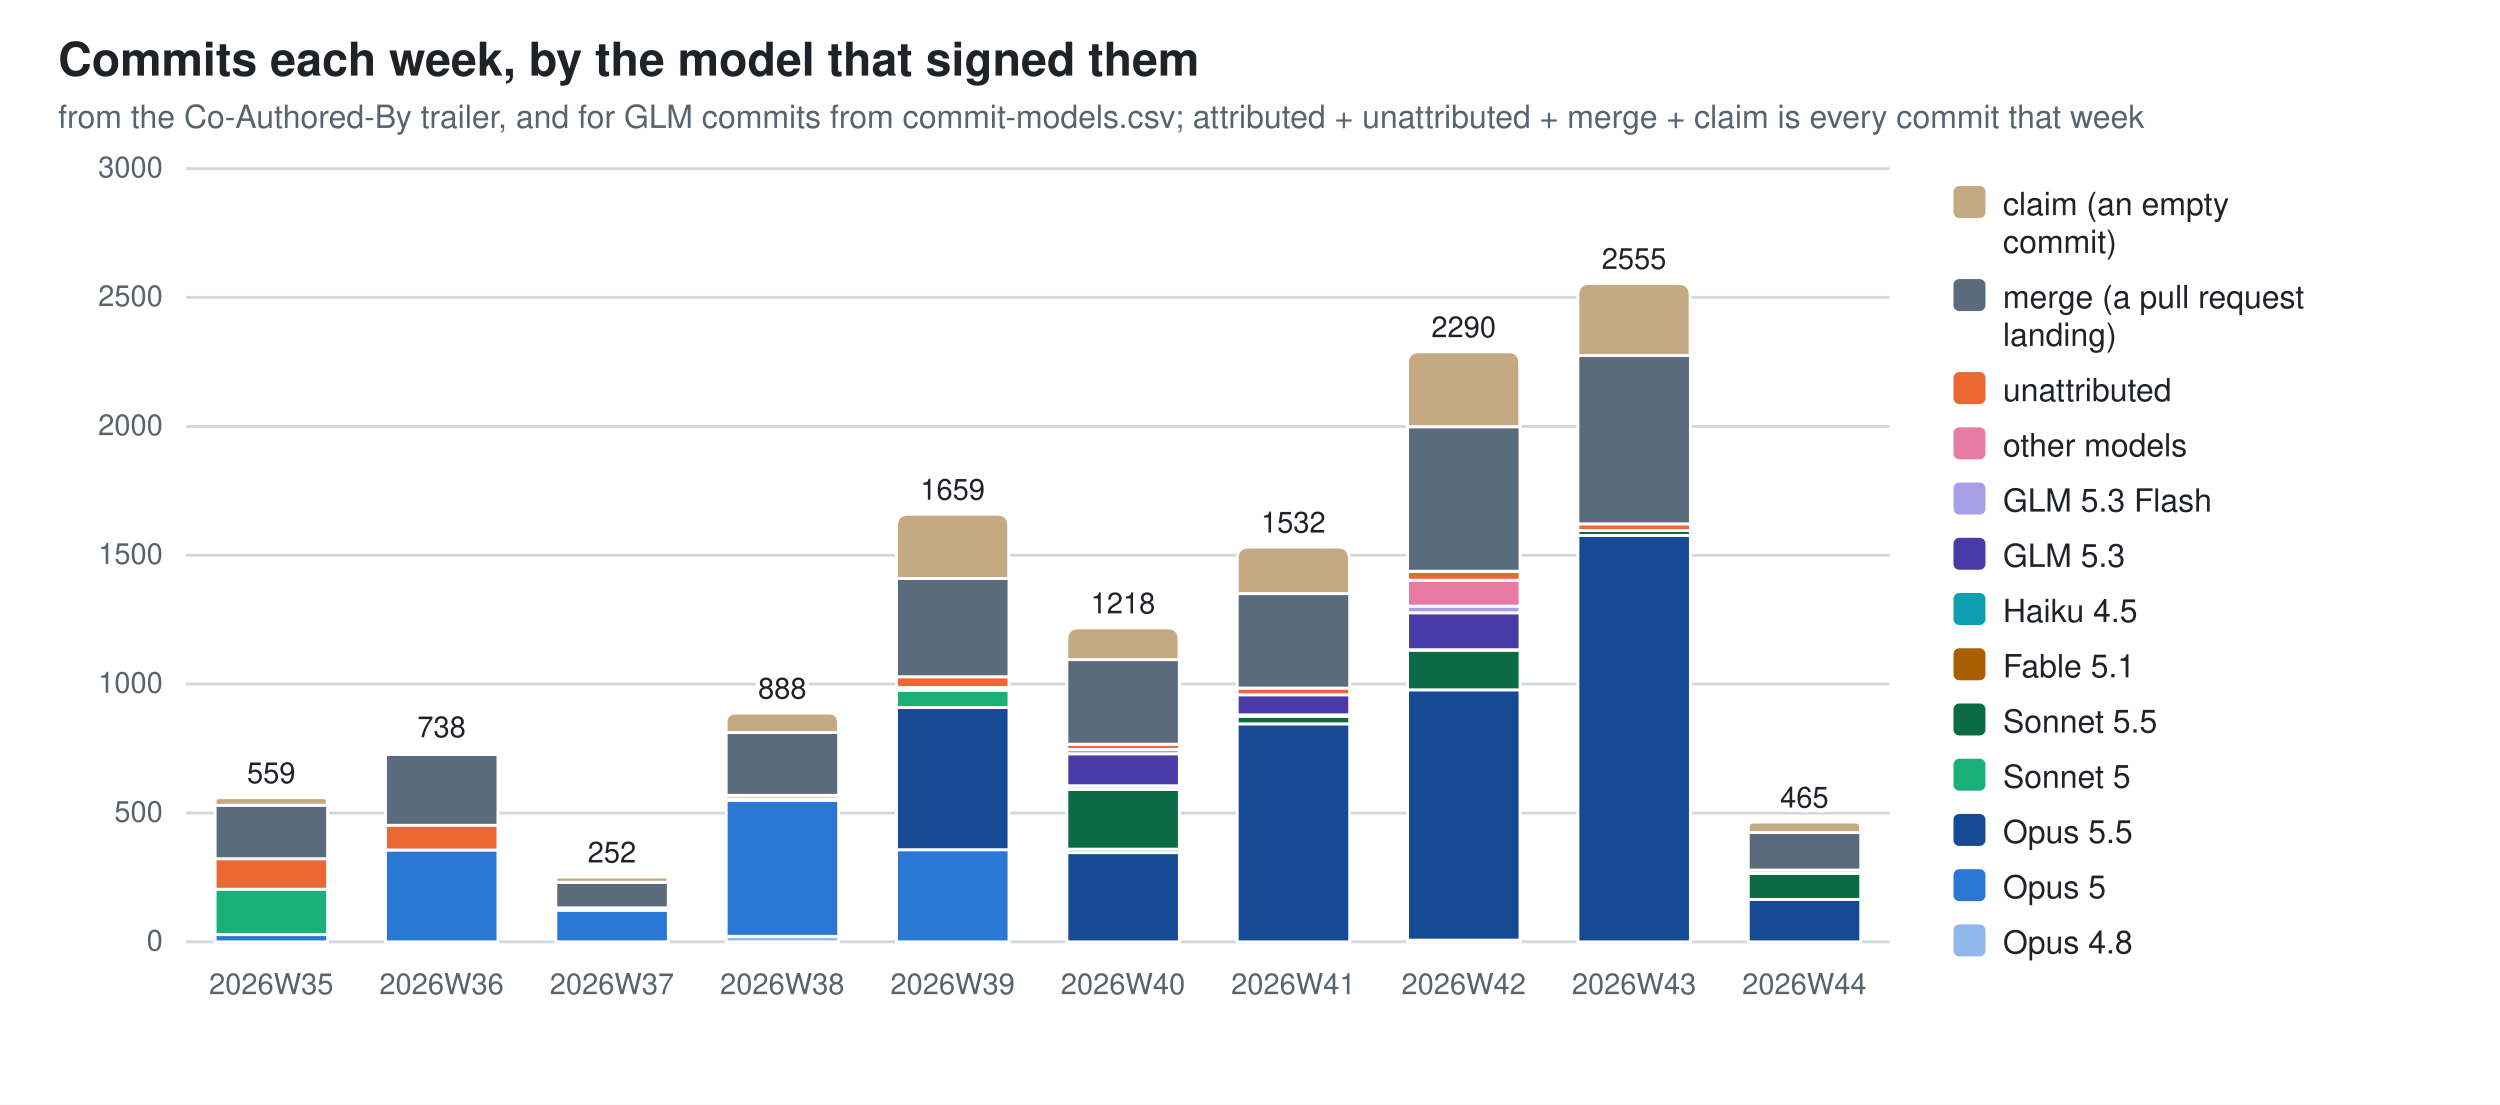
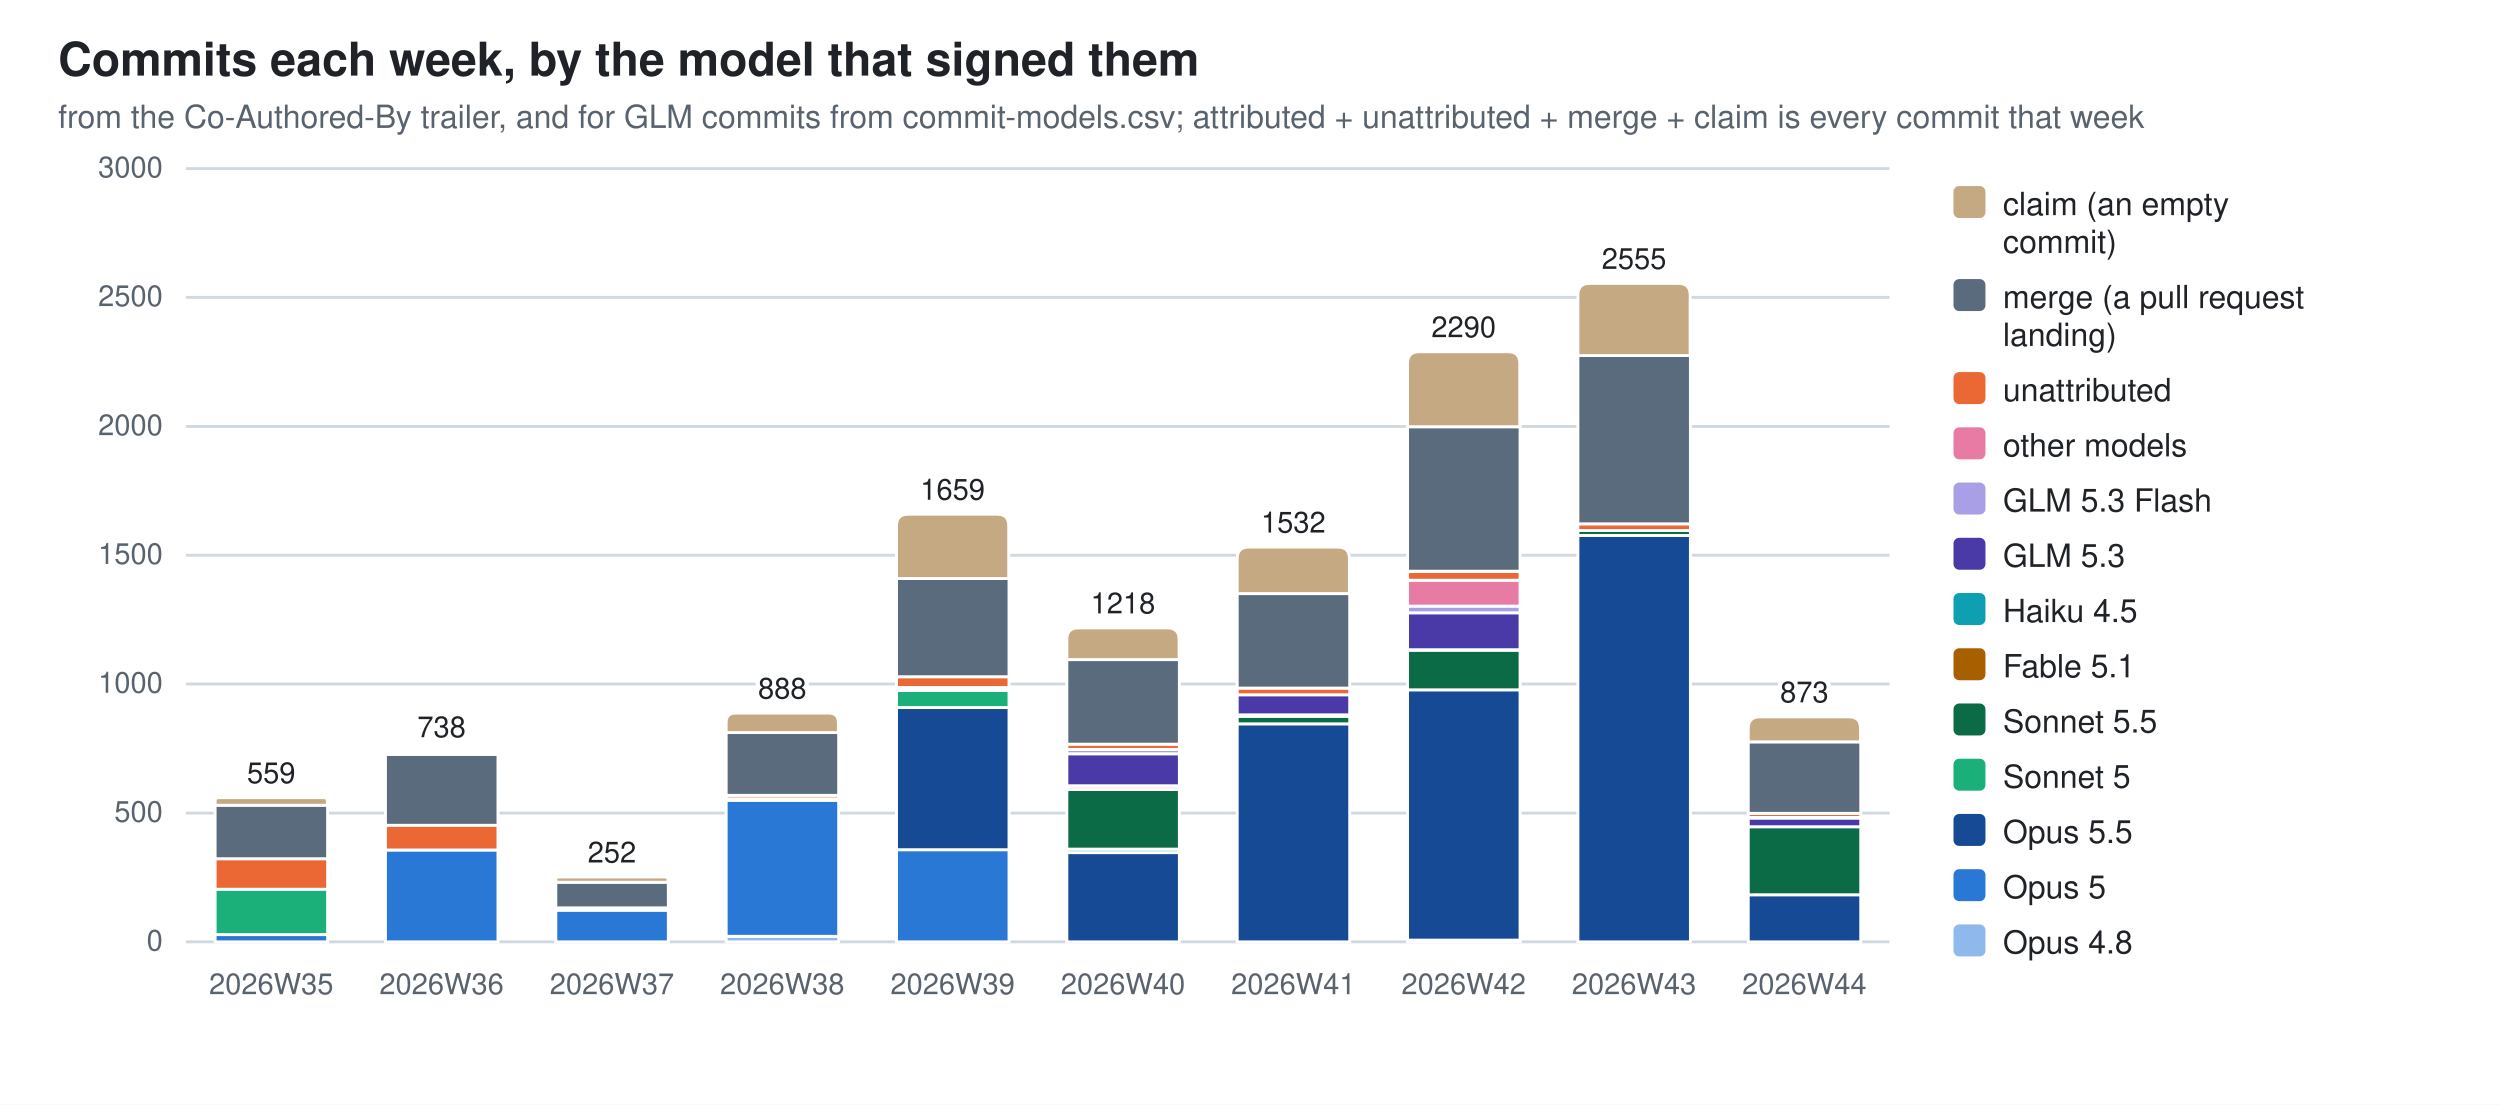
<svg xmlns="http://www.w3.org/2000/svg" width="860" height="380" viewBox="0 0 860 380" role="img" aria-label="Commits each week, by the model that signed them">
  <style>
  .bg{fill:#ffffff} .fg{fill:#1f2328} .mut{fill:#59636e} .grid{stroke:#d1d9e0}
  .seg{stroke:#ffffff;stroke-width:1}
  .val{paint-order:stroke;stroke:#ffffff;stroke-width:3px;stroke-linejoin:round}
  .c0{fill:#8fb8ec}  .c1{fill:#2a78d6}  .c2{fill:#174a94}  .c3{fill:#1baf7a}  .c4{fill:#0b6b47}  .c5{fill:#a85f00}  .c6{fill:#0e9fb3}  .c7{fill:#4a3aa7}  .c8{fill:#a99fe6}  .c9{fill:#e87ba4}  .c10{fill:#eb6834}  .c11{fill:#5a6b7d}  .c12{fill:#c4a982}
  @media (prefers-color-scheme: dark){
    .bg{fill:#0d1117} .fg{fill:#e6edf3} .mut{fill:#9198a1} .grid{stroke:#30363d}
    .seg{stroke:#0d1117} .val{stroke:#0d1117} .c0{fill:#2c5ea8} .c1{fill:#3987e5} .c2{fill:#7db3f5} .c3{fill:#199e70} .c4{fill:#58d0a2} .c5{fill:#f2c75c} .c6{fill:#2bb5c9} .c7{fill:#9085e9} .c8{fill:#5848b8} .c9{fill:#d55181} .c10{fill:#d95926} .c11{fill:#94a5b7} .c12{fill:#7a6a52}}
  text{font-family:-apple-system,BlinkMacSystemFont,"Segoe UI",Helvetica,Arial,sans-serif}
</style>
  <rect class="bg" width="860" height="380" />
  <text class="fg" x="20" y="26" font-size="16" font-weight="600">Commits each week, by the model that signed them</text>
  <text class="mut" x="20" y="44" font-size="11">from the Co-Authored-By trailer, and for GLM commits from commit-models.csv; attributed + unattributed + merge + claim is every commit that week</text>
  <line class="grid" x1="64" y1="324.0" x2="650.0" y2="324.0" stroke-width="1" />
  <text class="mut" x="56" y="327.0" font-size="10" text-anchor="end">0</text>
  <line class="grid" x1="64" y1="279.7" x2="650.0" y2="279.7" stroke-width="1" />
  <text class="mut" x="56" y="282.7" font-size="10" text-anchor="end">500</text>
  <line class="grid" x1="64" y1="235.3" x2="650.0" y2="235.3" stroke-width="1" />
  <text class="mut" x="56" y="238.3" font-size="10" text-anchor="end">1000</text>
  <line class="grid" x1="64" y1="191.0" x2="650.0" y2="191.0" stroke-width="1" />
  <text class="mut" x="56" y="194.0" font-size="10" text-anchor="end">1500</text>
  <line class="grid" x1="64" y1="146.7" x2="650.0" y2="146.7" stroke-width="1" />
  <text class="mut" x="56" y="149.7" font-size="10" text-anchor="end">2000</text>
  <line class="grid" x1="64" y1="102.3" x2="650.0" y2="102.3" stroke-width="1" />
  <text class="mut" x="56" y="105.3" font-size="10" text-anchor="end">2500</text>
  <line class="grid" x1="64" y1="58.0" x2="650.0" y2="58.0" stroke-width="1" />
  <text class="mut" x="56" y="61.0" font-size="10" text-anchor="end">3000</text>
  <rect class="seg c1" x="74.0" y="321.5" width="38.7" height="2.5" />
  <rect class="seg c3" x="74.0" y="305.8" width="38.7" height="15.7" />
  <rect class="seg c10" x="74.0" y="295.4" width="38.7" height="10.5" />
  <rect class="seg c11" x="74.0" y="277.0" width="38.7" height="18.4" />
  <path class="seg c12" d="M74.0,277.0 V275.7 Q74.0,274.4 75.2,274.4 H111.4 Q112.6,274.4 112.6,275.7 V277.0 Z" />
  <text class="mut" x="93.3" y="342" font-size="10" text-anchor="middle">2026W35</text>
  <text class="fg val" x="93.3" y="269.4" font-size="10" text-anchor="middle">559</text>
  <rect class="seg c1" x="132.6" y="292.4" width="38.7" height="31.6" />
  <rect class="seg c10" x="132.6" y="283.8" width="38.7" height="8.6" />
  <rect class="seg c11" x="132.6" y="259.5" width="38.7" height="24.4" />
  <path class="seg c12" d="M132.6,259.5 V259.0 Q132.6,258.6 133.0,258.6 H170.8 Q171.2,258.6 171.2,259.0 V259.5 Z" />
  <text class="mut" x="151.9" y="342" font-size="10" text-anchor="middle">2026W36</text>
  <text class="fg val" x="151.9" y="253.6" font-size="10" text-anchor="middle">738</text>
  <rect class="seg c1" x="191.2" y="313.1" width="38.7" height="10.9" />
  <rect class="seg c10" x="191.2" y="312.3" width="38.7" height="0.8" />
  <rect class="seg c11" x="191.2" y="303.5" width="38.7" height="8.8" />
  <path class="seg c12" d="M191.2,303.5 V302.6 Q191.2,301.7 192.1,301.7 H228.9 Q229.8,301.7 229.8,302.6 V303.5 Z" />
  <text class="mut" x="210.5" y="342" font-size="10" text-anchor="middle">2026W37</text>
  <text class="fg val" x="210.5" y="296.7" font-size="10" text-anchor="middle">252</text>
  <rect class="seg c0" x="249.8" y="322.1" width="38.7" height="1.9" />
  <rect class="seg c1" x="249.8" y="275.3" width="38.7" height="46.8" />
  <rect class="seg c5" x="249.8" y="274.8" width="38.7" height="0.5" />
  <rect class="seg c10" x="249.8" y="273.6" width="38.7" height="1.2" />
  <rect class="seg c11" x="249.8" y="252.0" width="38.7" height="21.6" />
  <path class="seg c12" d="M249.8,252.0 V248.6 Q249.8,245.3 253.1,245.3 H285.1 Q288.4,245.3 288.4,248.6 V252.0 Z" />
  <text class="mut" x="269.1" y="342" font-size="10" text-anchor="middle">2026W38</text>
  <text class="fg val" x="269.1" y="240.3" font-size="10" text-anchor="middle">888</text>
  <rect class="seg c1" x="308.4" y="292.3" width="38.7" height="31.7" />
  <rect class="seg c2" x="308.4" y="243.4" width="38.7" height="48.9" />
  <rect class="seg c3" x="308.4" y="237.5" width="38.7" height="5.9" />
  <rect class="seg c5" x="308.4" y="236.6" width="38.7" height="0.9" />
  <rect class="seg c9" x="308.4" y="236.5" width="38.7" height="0.1" />
  <rect class="seg c10" x="308.4" y="232.8" width="38.7" height="3.7" />
  <rect class="seg c11" x="308.4" y="199.0" width="38.7" height="33.8" />
  <path class="seg c12" d="M308.4,199.0 V180.9 Q308.4,176.9 312.4,176.9 H343.0 Q347.0,176.9 347.0,180.9 V199.0 Z" />
  <text class="mut" x="327.7" y="342" font-size="10" text-anchor="middle">2026W39</text>
  <text class="fg val" x="327.7" y="171.9" font-size="10" text-anchor="middle">1659</text>
  <rect class="seg c2" x="367.0" y="293.3" width="38.7" height="30.7" />
  <rect class="seg c3" x="367.0" y="292.1" width="38.7" height="1.2" />
  <rect class="seg c4" x="367.0" y="271.6" width="38.7" height="20.5" />
  <rect class="seg c5" x="367.0" y="270.4" width="38.7" height="1.2" />
  <rect class="seg c6" x="367.0" y="270.3" width="38.7" height="0.2" />
  <rect class="seg c7" x="367.0" y="259.3" width="38.7" height="11.0" />
  <rect class="seg c8" x="367.0" y="257.8" width="38.7" height="1.5" />
  <rect class="seg c10" x="367.0" y="256.0" width="38.7" height="1.8" />
  <rect class="seg c11" x="367.0" y="226.9" width="38.7" height="29.1" />
  <path class="seg c12" d="M367.0,226.9 V220.0 Q367.0,216.0 371.0,216.0 H401.6 Q405.6,216.0 405.6,220.0 V226.9 Z" />
  <text class="mut" x="386.3" y="342" font-size="10" text-anchor="middle">2026W40</text>
  <text class="fg val" x="386.3" y="211.0" font-size="10" text-anchor="middle">1218</text>
  <rect class="seg c2" x="425.6" y="249.0" width="38.7" height="75.0" />
  <rect class="seg c4" x="425.6" y="246.4" width="38.7" height="2.6" />
  <rect class="seg c5" x="425.6" y="245.9" width="38.7" height="0.5" />
  <rect class="seg c7" x="425.6" y="239.0" width="38.7" height="6.9" />
  <rect class="seg c10" x="425.6" y="236.7" width="38.7" height="2.3" />
  <rect class="seg c11" x="425.6" y="204.2" width="38.7" height="32.5" />
  <path class="seg c12" d="M425.6,204.2 V192.2 Q425.6,188.2 429.6,188.2 H460.2 Q464.2,188.2 464.2,192.2 V204.2 Z" />
  <text class="mut" x="444.9" y="342" font-size="10" text-anchor="middle">2026W41</text>
  <text class="fg val" x="444.9" y="183.2" font-size="10" text-anchor="middle">1532</text>
  <rect class="seg c0" x="484.2" y="323.4" width="38.7" height="0.6" />
  <rect class="seg c2" x="484.2" y="237.3" width="38.7" height="86.1" />
  <rect class="seg c4" x="484.2" y="223.6" width="38.7" height="13.7" />
  <rect class="seg c5" x="484.2" y="223.5" width="38.7" height="0.2" />
  <rect class="seg c7" x="484.2" y="210.8" width="38.7" height="12.7" />
  <rect class="seg c8" x="484.2" y="208.5" width="38.7" height="2.3" />
  <rect class="seg c9" x="484.2" y="199.6" width="38.7" height="8.9" />
  <rect class="seg c10" x="484.2" y="196.6" width="38.7" height="3.0" />
  <rect class="seg c11" x="484.2" y="146.8" width="38.7" height="49.7" />
  <path class="seg c12" d="M484.2,146.8 V125.0 Q484.2,121.0 488.2,121.0 H518.8 Q522.8,121.0 522.8,125.0 V146.8 Z" />
  <text class="mut" x="503.5" y="342" font-size="10" text-anchor="middle">2026W42</text>
  <text class="fg val" x="503.5" y="116.0" font-size="10" text-anchor="middle">2290</text>
  <rect class="seg c2" x="542.8" y="184.2" width="38.7" height="139.8" />
  <rect class="seg c4" x="542.8" y="182.5" width="38.7" height="1.7" />
  <rect class="seg c10" x="542.8" y="180.2" width="38.7" height="2.3" />
  <rect class="seg c11" x="542.8" y="122.3" width="38.7" height="57.9" />
  <path class="seg c12" d="M542.8,122.3 V101.5 Q542.8,97.5 546.8,97.5 H577.4 Q581.4,97.5 581.4,101.5 V122.3 Z" />
  <text class="mut" x="562.1" y="342" font-size="10" text-anchor="middle">2026W43</text>
  <text class="fg val" x="562.1" y="92.5" font-size="10" text-anchor="middle">2555</text>
-   <rect class="seg c2" x="601.4" y="309.4" width="38.7" height="14.6" />
-   <rect class="seg c4" x="601.4" y="300.4" width="38.7" height="9.0" />
-   <rect class="seg c8" x="601.4" y="300.3" width="38.7" height="0.1" />
-   <rect class="seg c10" x="601.4" y="299.3" width="38.7" height="1.1" />
-   <rect class="seg c11" x="601.4" y="286.4" width="38.7" height="12.9" />
-   <path class="seg c12" d="M601.4,286.4 V284.6 Q601.4,282.8 603.2,282.8 H638.2 Q640.0,282.8 640.0,284.6 V286.4 Z" />
+   <rect class="seg c2" x="601.4" y="307.8" width="38.7" height="16.2" />
+   <rect class="seg c4" x="601.4" y="284.4" width="38.7" height="23.4" />
+   <rect class="seg c7" x="601.4" y="281.4" width="38.7" height="3.0" />
+   <rect class="seg c8" x="601.4" y="281.2" width="38.7" height="0.2" />
+   <rect class="seg c10" x="601.4" y="279.8" width="38.7" height="1.4" />
+   <rect class="seg c11" x="601.4" y="255.2" width="38.7" height="24.6" />
+   <path class="seg c12" d="M601.4,255.2 V250.6 Q601.4,246.6 605.4,246.6 H636.0 Q640.0,246.6 640.0,250.6 V255.2 Z" />
  <text class="mut" x="620.7" y="342" font-size="10" text-anchor="middle">2026W44</text>
-   <text class="fg val" x="620.7" y="277.8" font-size="10" text-anchor="middle">465</text>
+   <text class="fg val" x="620.7" y="241.6" font-size="10" text-anchor="middle">873</text>
  <rect class="c12" x="672" y="64" width="11" height="11" rx="2" />
  <text class="fg" y="74" font-size="11">
    <tspan x="689" dy="0">claim (an empty</tspan>
    <tspan x="689" dy="13">commit)</tspan>
  </text>
  <rect class="c11" x="672" y="96" width="11" height="11" rx="2" />
  <text class="fg" y="106" font-size="11">
    <tspan x="689" dy="0">merge (a pull request</tspan>
    <tspan x="689" dy="13">landing)</tspan>
  </text>
  <rect class="c10" x="672" y="128" width="11" height="11" rx="2" />
  <text class="fg" y="138" font-size="11">
    <tspan x="689" dy="0">unattributed</tspan>
  </text>
  <rect class="c9" x="672" y="147" width="11" height="11" rx="2" />
  <text class="fg" y="157" font-size="11">
    <tspan x="689" dy="0">other models</tspan>
  </text>
  <rect class="c8" x="672" y="166" width="11" height="11" rx="2" />
  <text class="fg" y="176" font-size="11">
    <tspan x="689" dy="0">GLM 5.3 Flash</tspan>
  </text>
  <rect class="c7" x="672" y="185" width="11" height="11" rx="2" />
  <text class="fg" y="195" font-size="11">
    <tspan x="689" dy="0">GLM 5.3</tspan>
  </text>
  <rect class="c6" x="672" y="204" width="11" height="11" rx="2" />
  <text class="fg" y="214" font-size="11">
    <tspan x="689" dy="0">Haiku 4.5</tspan>
  </text>
  <rect class="c5" x="672" y="223" width="11" height="11" rx="2" />
  <text class="fg" y="233" font-size="11">
    <tspan x="689" dy="0">Fable 5.1</tspan>
  </text>
  <rect class="c4" x="672" y="242" width="11" height="11" rx="2" />
  <text class="fg" y="252" font-size="11">
    <tspan x="689" dy="0">Sonnet 5.5</tspan>
  </text>
  <rect class="c3" x="672" y="261" width="11" height="11" rx="2" />
  <text class="fg" y="271" font-size="11">
    <tspan x="689" dy="0">Sonnet 5</tspan>
  </text>
  <rect class="c2" x="672" y="280" width="11" height="11" rx="2" />
  <text class="fg" y="290" font-size="11">
    <tspan x="689" dy="0">Opus 5.5</tspan>
  </text>
  <rect class="c1" x="672" y="299" width="11" height="11" rx="2" />
  <text class="fg" y="309" font-size="11">
    <tspan x="689" dy="0">Opus 5</tspan>
  </text>
  <rect class="c0" x="672" y="318" width="11" height="11" rx="2" />
  <text class="fg" y="328" font-size="11">
    <tspan x="689" dy="0">Opus 4.8</tspan>
  </text>
</svg>
